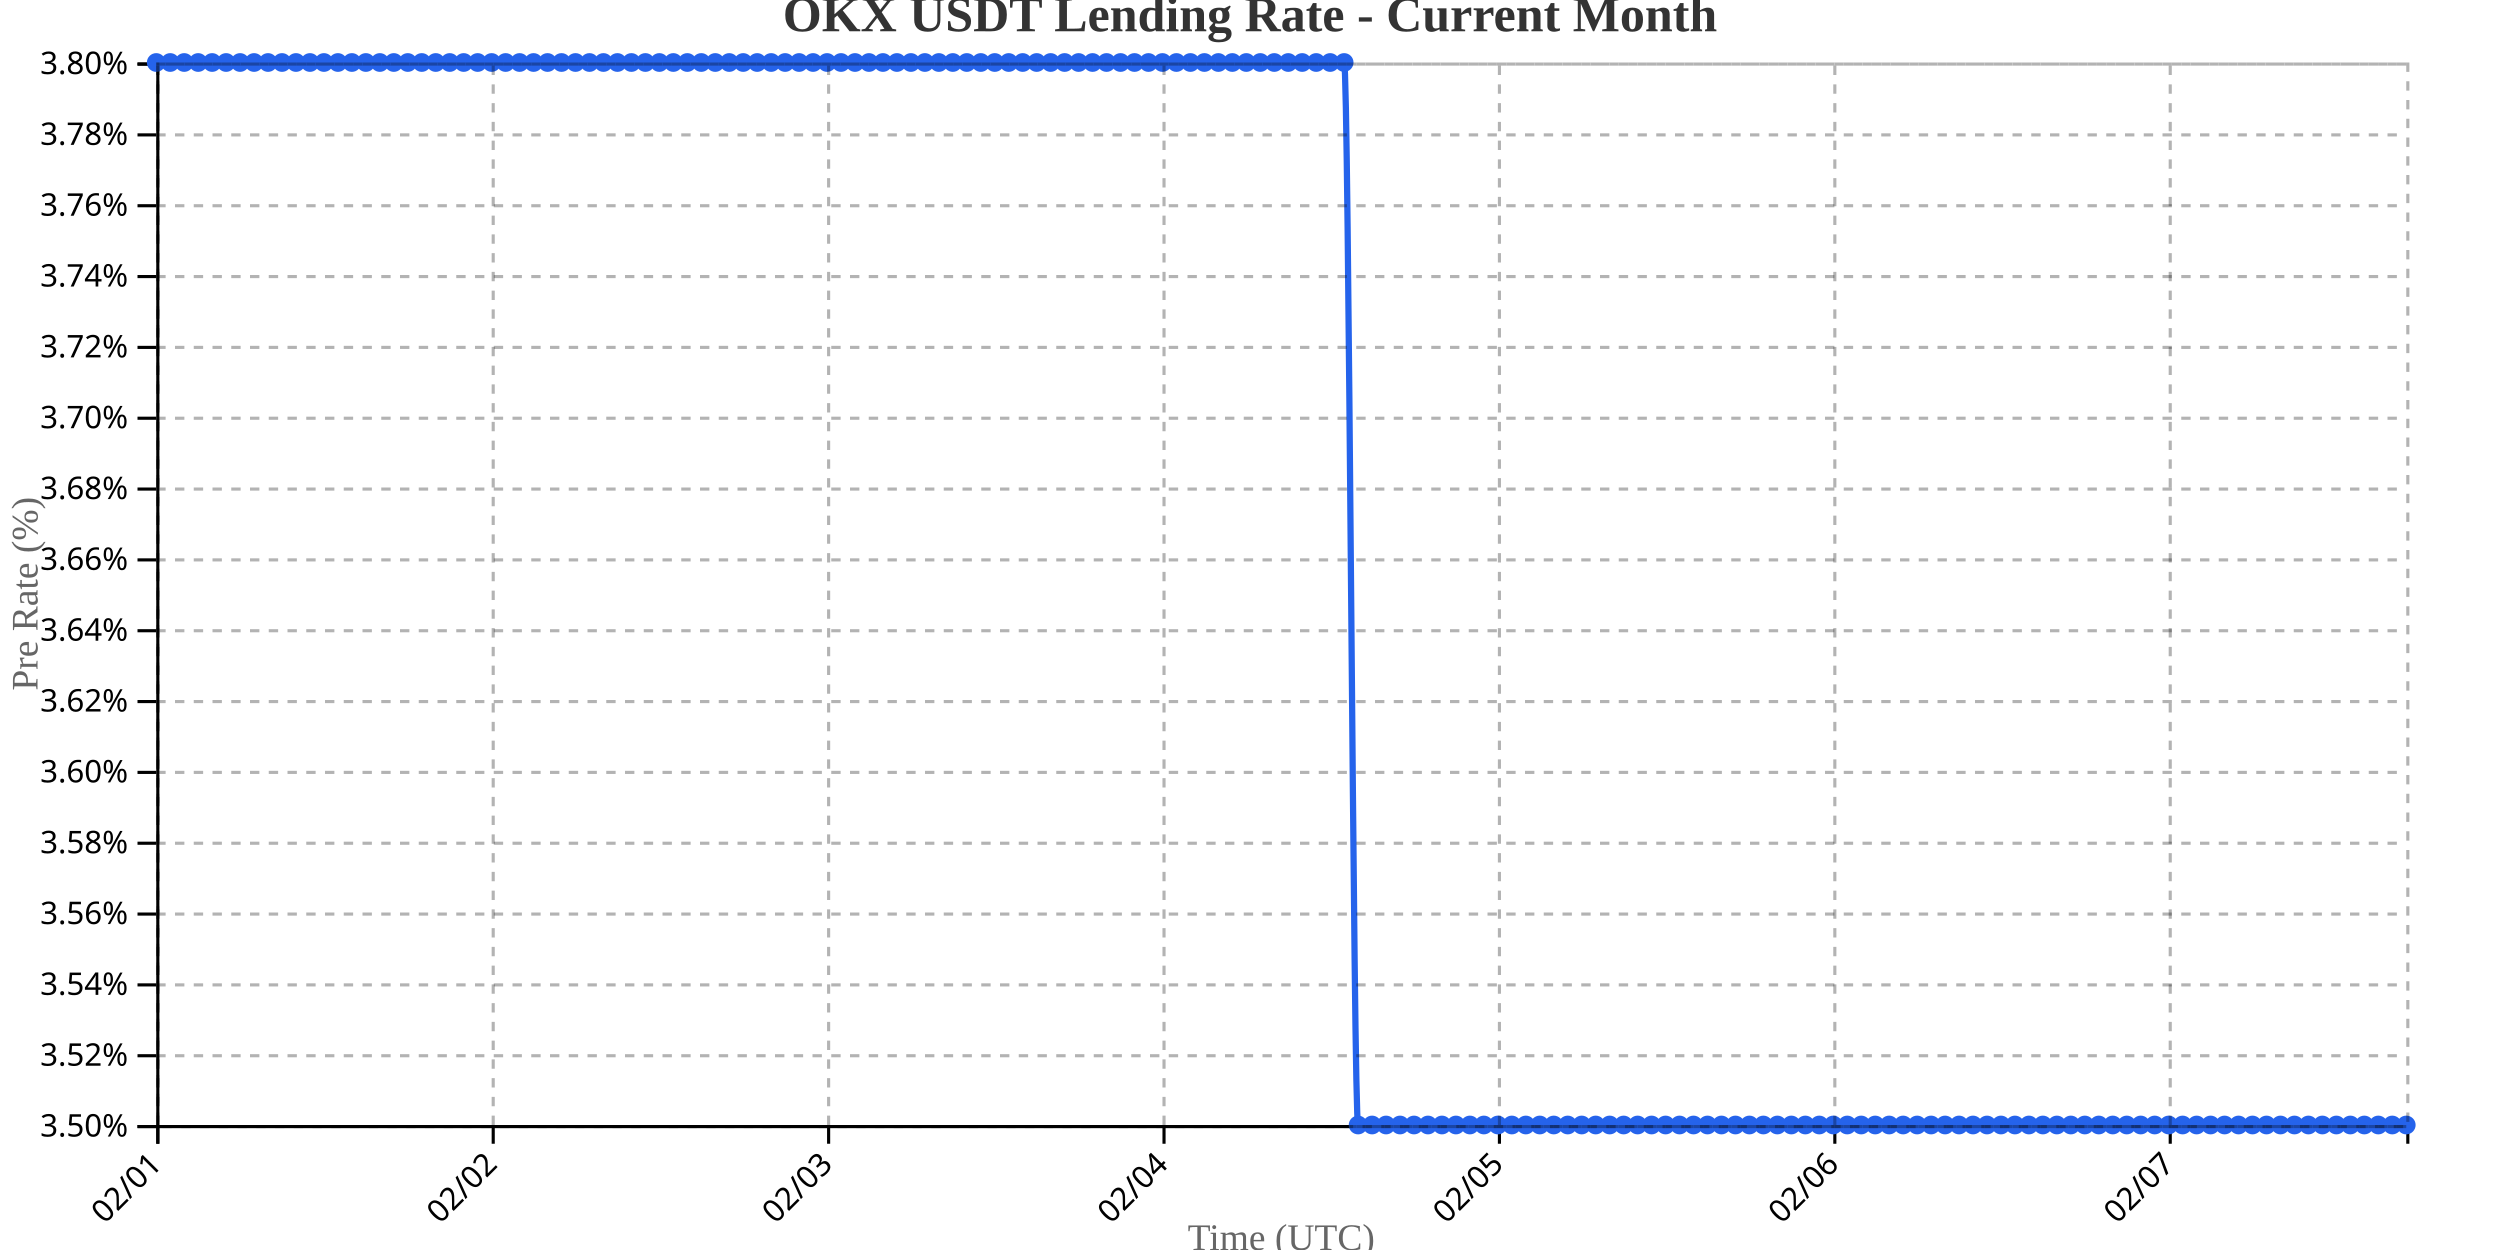
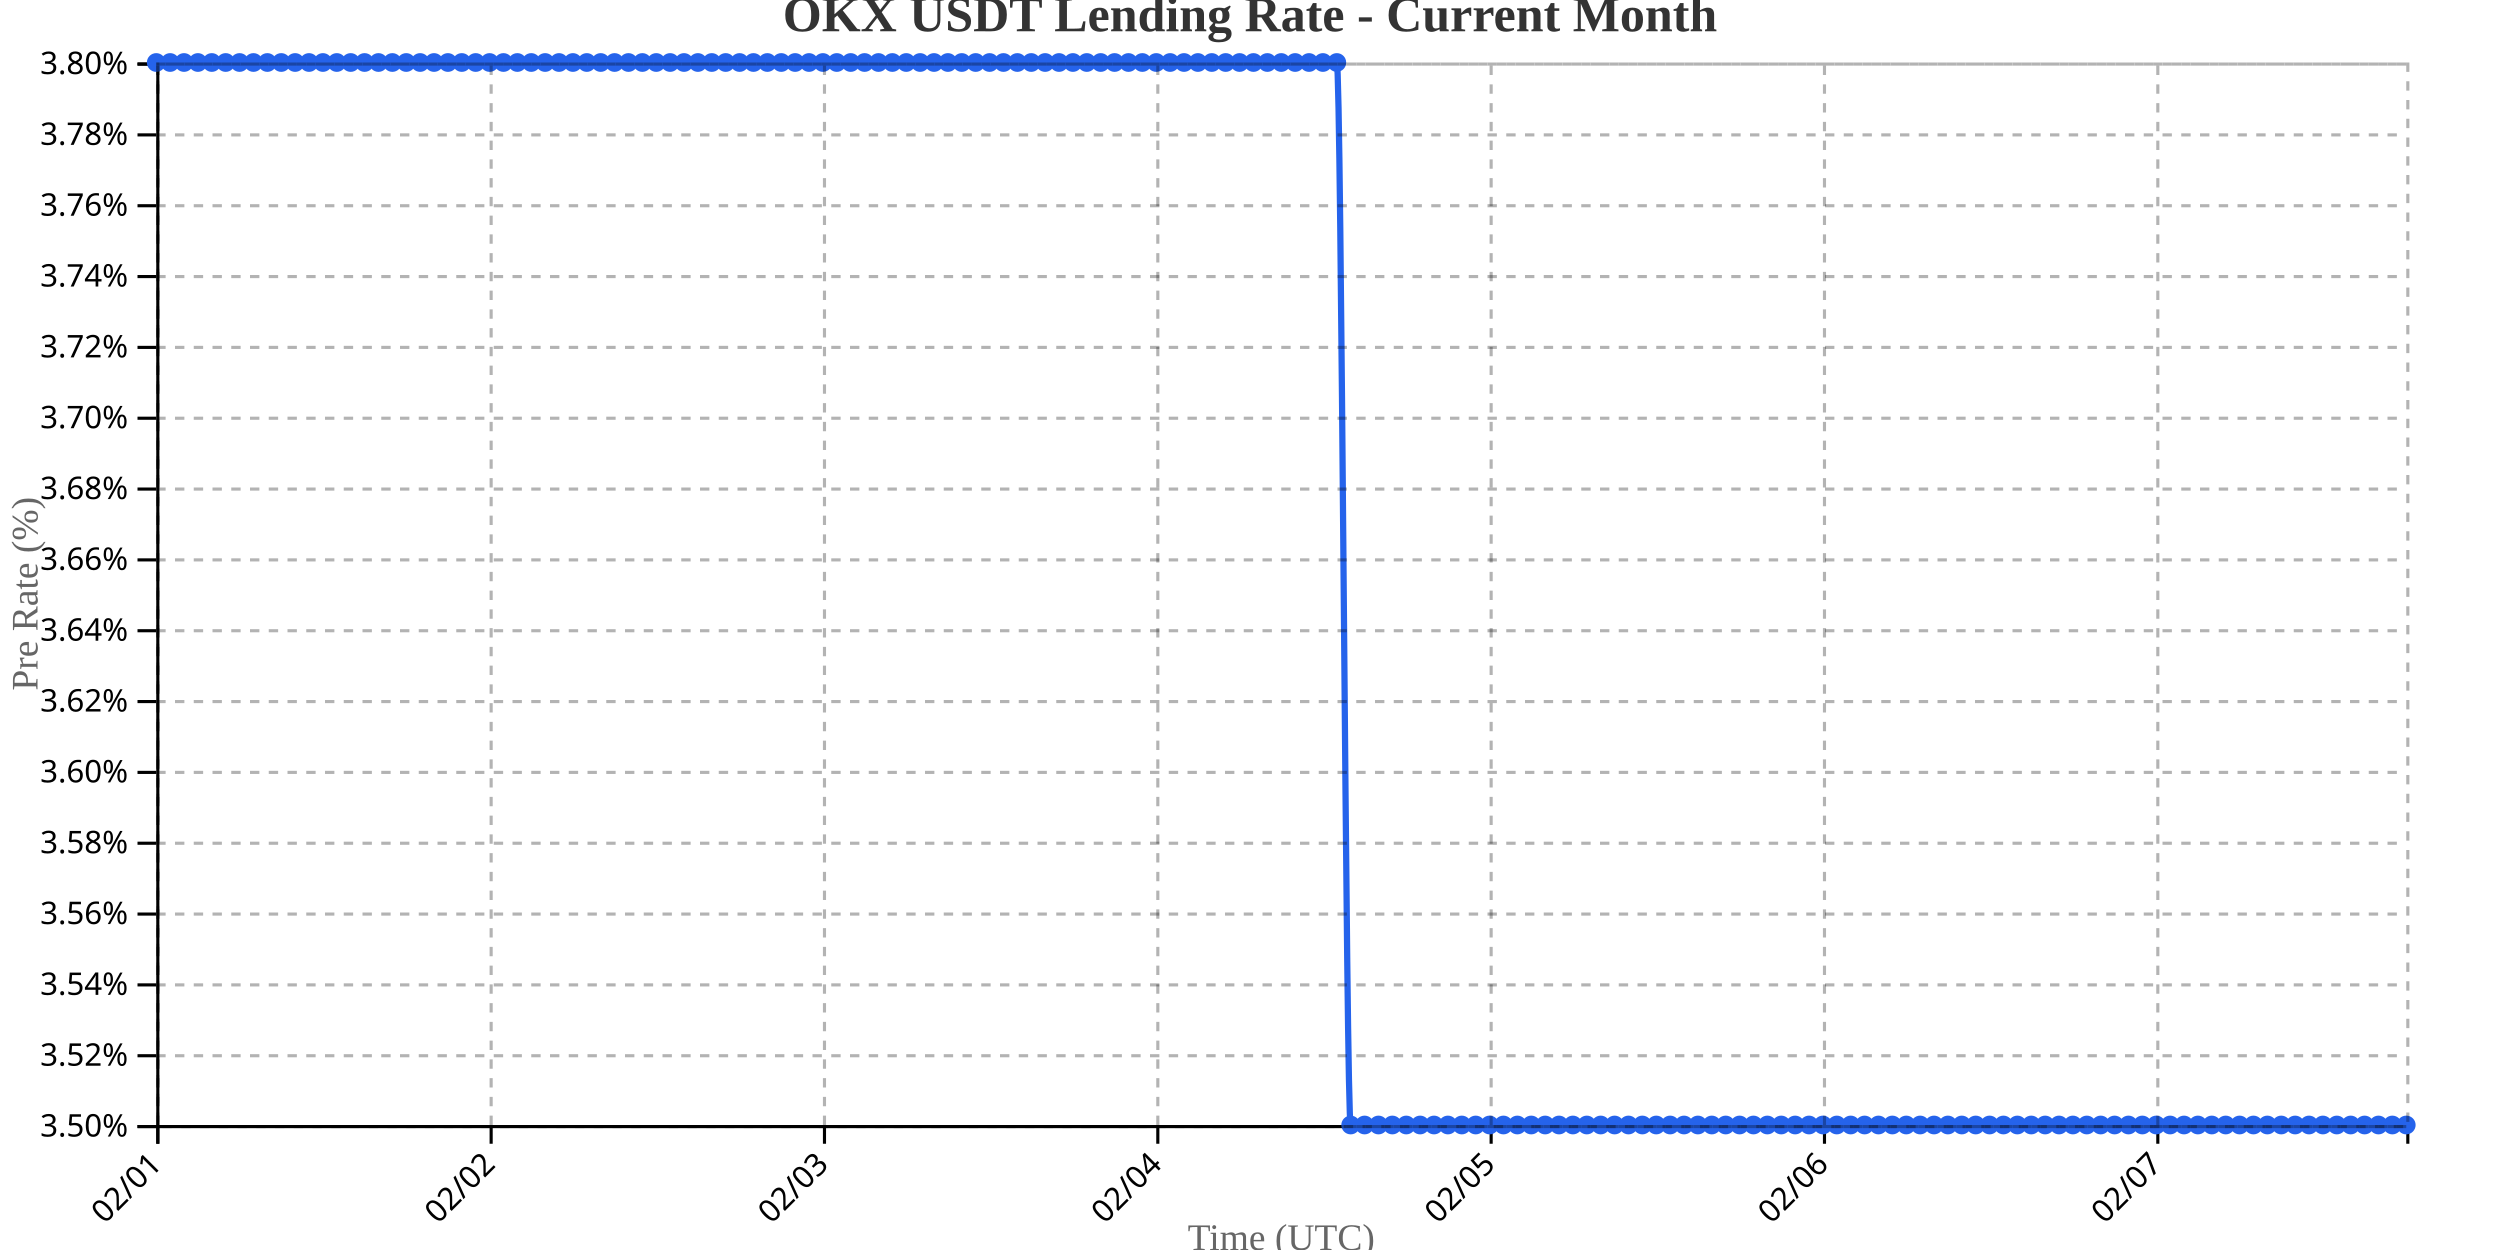
<svg xmlns="http://www.w3.org/2000/svg" width="800" height="400">
  <g transform="translate(50,20)">
    <g transform="translate(0,340)" fill="none" font-size="10" font-family="sans-serif" text-anchor="middle">
      <path class="domain" stroke="currentColor" d="M0.5,6V0.5H720.5V6" />
      <g class="tick" opacity="1" transform="translate(0.5,0)">
        <line stroke="currentColor" y2="6" />
        <text fill="currentColor" y="9" dy=".15em" style="text-anchor: end;" dx="-.8em" transform="rotate(-45)">02/01</text>
      </g>
-       <g class="tick" opacity="1" transform="translate(107.8292,0)">
+       <g class="tick" opacity="1" transform="translate(107.1667,0)">
        <line stroke="currentColor" y2="6" />
        <text fill="currentColor" y="9" dy=".15em" style="text-anchor: end;" dx="-.8em" transform="rotate(-45)">02/02</text>
      </g>
-       <g class="tick" opacity="1" transform="translate(215.1584,0)">
+       <g class="tick" opacity="1" transform="translate(213.8333,0)">
        <line stroke="currentColor" y2="6" />
        <text fill="currentColor" y="9" dy=".15em" style="text-anchor: end;" dx="-.8em" transform="rotate(-45)">02/03</text>
      </g>
-       <g class="tick" opacity="1" transform="translate(322.4876,0)">
+       <g class="tick" opacity="1" transform="translate(320.5,0)">
        <line stroke="currentColor" y2="6" />
        <text fill="currentColor" y="9" dy=".15em" style="text-anchor: end;" dx="-.8em" transform="rotate(-45)">02/04</text>
      </g>
-       <g class="tick" opacity="1" transform="translate(429.8168,0)">
+       <g class="tick" opacity="1" transform="translate(427.1667,0)">
        <line stroke="currentColor" y2="6" />
        <text fill="currentColor" y="9" dy=".15em" style="text-anchor: end;" dx="-.8em" transform="rotate(-45)">02/05</text>
      </g>
-       <g class="tick" opacity="1" transform="translate(537.146,0)">
+       <g class="tick" opacity="1" transform="translate(533.8333,0)">
        <line stroke="currentColor" y2="6" />
        <text fill="currentColor" y="9" dy=".15em" style="text-anchor: end;" dx="-.8em" transform="rotate(-45)">02/06</text>
      </g>
-       <g class="tick" opacity="1" transform="translate(644.4752,0)">
+       <g class="tick" opacity="1" transform="translate(640.5,0)">
        <line stroke="currentColor" y2="6" />
        <text fill="currentColor" y="9" dy=".15em" style="text-anchor: end;" dx="-.8em" transform="rotate(-45)">02/07</text>
      </g>
    </g>
    <g fill="none" font-size="10" font-family="sans-serif" text-anchor="end">
      <path class="domain" stroke="currentColor" d="M-6,340.5H0.5V0.5H-6" />
      <g class="tick" opacity="1" transform="translate(0,340.5)">
        <line stroke="currentColor" x2="-6" />
        <text fill="currentColor" x="-9" dy="0.32em">3.50%</text>
      </g>
      <g class="tick" opacity="1" transform="translate(0,317.8333)">
        <line stroke="currentColor" x2="-6" />
        <text fill="currentColor" x="-9" dy="0.32em">3.52%</text>
      </g>
      <g class="tick" opacity="1" transform="translate(0,295.1667)">
        <line stroke="currentColor" x2="-6" />
        <text fill="currentColor" x="-9" dy="0.32em">3.54%</text>
      </g>
      <g class="tick" opacity="1" transform="translate(0,272.5)">
        <line stroke="currentColor" x2="-6" />
        <text fill="currentColor" x="-9" dy="0.32em">3.56%</text>
      </g>
      <g class="tick" opacity="1" transform="translate(0,249.8333)">
        <line stroke="currentColor" x2="-6" />
        <text fill="currentColor" x="-9" dy="0.32em">3.58%</text>
      </g>
      <g class="tick" opacity="1" transform="translate(0,227.1667)">
        <line stroke="currentColor" x2="-6" />
        <text fill="currentColor" x="-9" dy="0.32em">3.60%</text>
      </g>
      <g class="tick" opacity="1" transform="translate(0,204.5)">
        <line stroke="currentColor" x2="-6" />
        <text fill="currentColor" x="-9" dy="0.32em">3.62%</text>
      </g>
      <g class="tick" opacity="1" transform="translate(0,181.8333)">
        <line stroke="currentColor" x2="-6" />
        <text fill="currentColor" x="-9" dy="0.32em">3.64%</text>
      </g>
      <g class="tick" opacity="1" transform="translate(0,159.1667)">
        <line stroke="currentColor" x2="-6" />
        <text fill="currentColor" x="-9" dy="0.32em">3.66%</text>
      </g>
      <g class="tick" opacity="1" transform="translate(0,136.5)">
        <line stroke="currentColor" x2="-6" />
        <text fill="currentColor" x="-9" dy="0.32em">3.68%</text>
      </g>
      <g class="tick" opacity="1" transform="translate(0,113.8333)">
        <line stroke="currentColor" x2="-6" />
        <text fill="currentColor" x="-9" dy="0.32em">3.70%</text>
      </g>
      <g class="tick" opacity="1" transform="translate(0,91.16667)">
        <line stroke="currentColor" x2="-6" />
        <text fill="currentColor" x="-9" dy="0.32em">3.72%</text>
      </g>
      <g class="tick" opacity="1" transform="translate(0,68.5)">
        <line stroke="currentColor" x2="-6" />
        <text fill="currentColor" x="-9" dy="0.32em">3.74%</text>
      </g>
      <g class="tick" opacity="1" transform="translate(0,45.83333)">
        <line stroke="currentColor" x2="-6" />
        <text fill="currentColor" x="-9" dy="0.32em">3.76%</text>
      </g>
      <g class="tick" opacity="1" transform="translate(0,23.16667)">
        <line stroke="currentColor" x2="-6" />
        <text fill="currentColor" x="-9" dy="0.32em">3.78%</text>
      </g>
      <g class="tick" opacity="1" transform="translate(0,0.5)">
        <line stroke="currentColor" x2="-6" />
        <text fill="currentColor" x="-9" dy="0.32em">3.80%</text>
      </g>
    </g>
    <text transform="rotate(-90)" y="-50" x="-170" dy="1em" style="text-anchor: middle; font-size: 12px; fill: #666;">Pre Rate (%)</text>
    <text transform="translate(360, 380)" style="text-anchor: middle; font-size: 12px; fill: #666;">Time (UTC)</text>
-     <path fill="none" stroke="#2563eb" stroke-width="2" d="M0,0C1.491,0,2.981,0,4.472,0C5.963,0,7.453,0,8.944,0C10.435,0,11.925,0,13.416,0C14.907,0,16.398,0,17.888,0C19.379,0,20.87,0,22.36,0C23.851,0,25.342,0,26.832,0C28.323,0,29.814,0,31.304,0C32.795,0,34.286,0,35.776,0C37.267,0,38.758,0,40.248,0C41.739,0,43.23,0,44.72,0C46.211,0,47.702,0,49.193,0C50.683,0,52.174,0,53.665,0C55.155,0,56.646,0,58.137,0C59.627,0,61.118,0,62.609,0C64.099,0,65.59,0,67.081,0C68.571,0,70.062,0,71.553,0C73.043,0,74.534,0,76.025,0C77.516,0,79.006,0,80.497,0C81.988,0,83.478,0,84.969,0C86.46,0,87.95,0,89.441,0C90.932,0,92.422,0,93.913,0C95.404,0,96.894,0,98.385,0C99.876,0,101.366,0,102.857,0C104.348,0,105.839,0,107.329,0C108.82,0,110.311,0,111.801,0C113.292,0,114.783,0,116.273,0C117.764,0,119.255,0,120.745,0C122.236,0,123.727,0,125.217,0C126.708,0,128.199,0,129.689,0C131.18,0,132.671,0,134.161,0C135.652,0,137.143,0,138.634,0C140.124,0,141.615,0,143.106,0C144.596,0,146.087,0,147.578,0C149.068,0,150.559,0,152.05,0C153.54,0,155.031,0,156.522,0C158.012,0,159.503,0,160.994,0C162.484,0,163.975,0,165.466,0C166.957,0,168.447,0,169.938,0C171.429,0,172.919,0,174.41,0C175.901,0,177.391,0,178.882,0C180.373,0,181.863,0,183.354,0C184.845,0,186.335,0,187.826,0C189.317,0,190.807,0,192.298,0C193.789,0,195.28,0,196.77,0C198.261,0,199.752,0,201.242,0C202.733,0,204.224,0,205.714,0C207.205,0,208.696,0,210.186,0C211.677,0,213.168,0,214.658,0C216.149,0,217.64,0,219.13,0C220.621,0,222.112,0,223.602,0C225.093,0,226.584,0,228.075,0C229.565,0,231.056,0,232.547,0C234.037,0,235.528,0,237.019,0C238.509,0,240,0,241.491,0C242.981,0,244.472,0,245.963,0C247.453,0,248.944,0,250.435,0C251.925,0,253.416,0,254.907,0C256.398,0,257.888,0,259.379,0C260.87,0,262.36,0,263.851,0C265.342,0,266.832,0,268.323,0C269.814,0,271.304,0,272.795,0C274.286,0,275.776,0,277.267,0C278.758,0,280.248,0,281.739,0C283.23,0,284.72,0,286.211,0C287.702,0,289.193,0,290.683,0C292.174,0,293.665,0,295.155,0C296.646,0,298.137,0,299.627,0C301.118,0,302.609,0,304.099,0C305.59,0,307.081,0,308.571,0C310.062,0,311.553,0,313.043,0C314.534,0,316.025,0,317.516,0C319.006,0,320.497,0,321.988,0C323.478,0,324.969,0,326.46,0C327.95,0,329.441,0,330.932,0C332.422,0,333.913,0,335.404,0C336.894,0,338.385,0,339.876,0C341.366,0,342.857,0,344.348,0C345.839,0,347.329,0,348.82,0C350.311,0,351.801,0,353.292,0C354.783,0,356.273,0,357.764,0C359.255,0,360.745,0,362.236,0C363.727,0,365.217,0,366.708,0C368.199,0,369.689,0,371.18,0C372.671,0,374.161,0,375.652,0C377.143,0,378.634,0,380.124,0C381.615,0,383.106,340,384.596,340C386.087,340,387.578,340,389.068,340C390.559,340,392.05,340,393.54,340C395.031,340,396.522,340,398.012,340C399.503,340,400.994,340,402.484,340C403.975,340,405.466,340,406.957,340C408.447,340,409.938,340,411.429,340C412.919,340,414.41,340,415.901,340C417.391,340,418.882,340,420.373,340C421.863,340,423.354,340,424.845,340C426.335,340,427.826,340,429.317,340C430.807,340,432.298,340,433.789,340C435.28,340,436.77,340,438.261,340C439.752,340,441.242,340,442.733,340C444.224,340,445.714,340,447.205,340C448.696,340,450.186,340,451.677,340C453.168,340,454.658,340,456.149,340C457.64,340,459.13,340,460.621,340C462.112,340,463.602,340,465.093,340C466.584,340,468.075,340,469.565,340C471.056,340,472.547,340,474.037,340C475.528,340,477.019,340,478.509,340C480,340,481.491,340,482.981,340C484.472,340,485.963,340,487.453,340C488.944,340,490.435,340,491.925,340C493.416,340,494.907,340,496.398,340C497.888,340,499.379,340,500.87,340C502.36,340,503.851,340,505.342,340C506.832,340,508.323,340,509.814,340C511.304,340,512.795,340,514.286,340C515.776,340,517.267,340,518.758,340C520.248,340,521.739,340,523.23,340C524.72,340,526.211,340,527.702,340C529.193,340,530.683,340,532.174,340C533.665,340,535.155,340,536.646,340C538.137,340,539.627,340,541.118,340C542.609,340,544.099,340,545.59,340C547.081,340,548.571,340,550.062,340C551.553,340,553.043,340,554.534,340C556.025,340,557.516,340,559.006,340C560.497,340,561.988,340,563.478,340C564.969,340,566.46,340,567.95,340C569.441,340,570.932,340,572.422,340C573.913,340,575.404,340,576.894,340C578.385,340,579.876,340,581.366,340C582.857,340,584.348,340,585.839,340C587.329,340,588.82,340,590.311,340C591.801,340,593.292,340,594.783,340C596.273,340,597.764,340,599.255,340C600.745,340,602.236,340,603.727,340C605.217,340,606.708,340,608.199,340C609.689,340,611.18,340,612.671,340C614.161,340,615.652,340,617.143,340C618.634,340,620.124,340,621.615,340C623.106,340,624.596,340,626.087,340C627.578,340,629.068,340,630.559,340C632.05,340,633.54,340,635.031,340C636.522,340,638.012,340,639.503,340C640.994,340,642.484,340,643.975,340C645.466,340,646.957,340,648.447,340C649.938,340,651.429,340,652.919,340C654.41,340,655.901,340,657.391,340C658.882,340,660.373,340,661.863,340C663.354,340,664.845,340,666.335,340C667.826,340,669.317,340,670.807,340C672.298,340,673.789,340,675.28,340C676.77,340,678.261,340,679.752,340C681.242,340,682.733,340,684.224,340C685.714,340,687.205,340,688.696,340C690.186,340,691.677,340,693.168,340C694.658,340,696.149,340,697.64,340C699.13,340,700.621,340,702.112,340C703.602,340,705.093,340,706.584,340C708.075,340,709.565,340,711.056,340C712.547,340,714.037,340,715.528,340C717.019,340,718.509,340,720,340" />
+     <path fill="none" stroke="#2563eb" stroke-width="2" d="M0,0C1.481,0,2.963,0,4.444,0C5.926,0,7.407,0,8.889,0C10.37,0,11.852,0,13.333,0C14.815,0,16.296,0,17.778,0C19.259,0,20.741,0,22.222,0C23.704,0,25.185,0,26.667,0C28.148,0,29.63,0,31.111,0C32.593,0,34.074,0,35.556,0C37.037,0,38.519,0,40,0C41.481,0,42.963,0,44.444,0C45.926,0,47.407,0,48.889,0C50.37,0,51.852,0,53.333,0C54.815,0,56.296,0,57.778,0C59.259,0,60.741,0,62.222,0C63.704,0,65.185,0,66.667,0C68.148,0,69.63,0,71.111,0C72.593,0,74.074,0,75.556,0C77.037,0,78.519,0,80,0C81.481,0,82.963,0,84.444,0C85.926,0,87.407,0,88.889,0C90.37,0,91.852,0,93.333,0C94.815,0,96.296,0,97.778,0C99.259,0,100.741,0,102.222,0C103.704,0,105.185,0,106.667,0C108.148,0,109.63,0,111.111,0C112.593,0,114.074,0,115.556,0C117.037,0,118.519,0,120,0C121.481,0,122.963,0,124.444,0C125.926,0,127.407,0,128.889,0C130.37,0,131.852,0,133.333,0C134.815,0,136.296,0,137.778,0C139.259,0,140.741,0,142.222,0C143.704,0,145.185,0,146.667,0C148.148,0,149.63,0,151.111,0C152.593,0,154.074,0,155.556,0C157.037,0,158.519,0,160,0C161.481,0,162.963,0,164.444,0C165.926,0,167.407,0,168.889,0C170.37,0,171.852,0,173.333,0C174.815,0,176.296,0,177.778,0C179.259,0,180.741,0,182.222,0C183.704,0,185.185,0,186.667,0C188.148,0,189.63,0,191.111,0C192.593,0,194.074,0,195.556,0C197.037,0,198.519,0,200,0C201.481,0,202.963,0,204.444,0C205.926,0,207.407,0,208.889,0C210.37,0,211.852,0,213.333,0C214.815,0,216.296,0,217.778,0C219.259,0,220.741,0,222.222,0C223.704,0,225.185,0,226.667,0C228.148,0,229.63,0,231.111,0C232.593,0,234.074,0,235.556,0C237.037,0,238.519,0,240,0C241.481,0,242.963,0,244.444,0C245.926,0,247.407,0,248.889,0C250.37,0,251.852,0,253.333,0C254.815,0,256.296,0,257.778,0C259.259,0,260.741,0,262.222,0C263.704,0,265.185,0,266.667,0C268.148,0,269.63,0,271.111,0C272.593,0,274.074,0,275.556,0C277.037,0,278.519,0,280,0C281.481,0,282.963,0,284.444,0C285.926,0,287.407,0,288.889,0C290.37,0,291.852,0,293.333,0C294.815,0,296.296,0,297.778,0C299.259,0,300.741,0,302.222,0C303.704,0,305.185,0,306.667,0C308.148,0,309.63,0,311.111,0C312.593,0,314.074,0,315.556,0C317.037,0,318.519,0,320,0C321.481,0,322.963,0,324.444,0C325.926,0,327.407,0,328.889,0C330.37,0,331.852,0,333.333,0C334.815,0,336.296,0,337.778,0C339.259,0,340.741,0,342.222,0C343.704,0,345.185,0,346.667,0C348.148,0,349.63,0,351.111,0C352.593,0,354.074,0,355.556,0C357.037,0,358.519,0,360,0C361.481,0,362.963,0,364.444,0C365.926,0,367.407,0,368.889,0C370.37,0,371.852,0,373.333,0C374.815,0,376.296,0,377.778,0C379.259,0,380.741,340,382.222,340C383.704,340,385.185,340,386.667,340C388.148,340,389.63,340,391.111,340C392.593,340,394.074,340,395.556,340C397.037,340,398.519,340,400,340C401.481,340,402.963,340,404.444,340C405.926,340,407.407,340,408.889,340C410.37,340,411.852,340,413.333,340C414.815,340,416.296,340,417.778,340C419.259,340,420.741,340,422.222,340C423.704,340,425.185,340,426.667,340C428.148,340,429.63,340,431.111,340C432.593,340,434.074,340,435.556,340C437.037,340,438.519,340,440,340C441.481,340,442.963,340,444.444,340C445.926,340,447.407,340,448.889,340C450.37,340,451.852,340,453.333,340C454.815,340,456.296,340,457.778,340C459.259,340,460.741,340,462.222,340C463.704,340,465.185,340,466.667,340C468.148,340,469.63,340,471.111,340C472.593,340,474.074,340,475.556,340C477.037,340,478.519,340,480,340C481.481,340,482.963,340,484.444,340C485.926,340,487.407,340,488.889,340C490.37,340,491.852,340,493.333,340C494.815,340,496.296,340,497.778,340C499.259,340,500.741,340,502.222,340C503.704,340,505.185,340,506.667,340C508.148,340,509.63,340,511.111,340C512.593,340,514.074,340,515.556,340C517.037,340,518.519,340,520,340C521.481,340,522.963,340,524.444,340C525.926,340,527.407,340,528.889,340C530.37,340,531.852,340,533.333,340C534.815,340,536.296,340,537.778,340C539.259,340,540.741,340,542.222,340C543.704,340,545.185,340,546.667,340C548.148,340,549.63,340,551.111,340C552.593,340,554.074,340,555.556,340C557.037,340,558.519,340,560,340C561.481,340,562.963,340,564.444,340C565.926,340,567.407,340,568.889,340C570.37,340,571.852,340,573.333,340C574.815,340,576.296,340,577.778,340C579.259,340,580.741,340,582.222,340C583.704,340,585.185,340,586.667,340C588.148,340,589.63,340,591.111,340C592.593,340,594.074,340,595.556,340C597.037,340,598.519,340,600,340C601.481,340,602.963,340,604.444,340C605.926,340,607.407,340,608.889,340C610.37,340,611.852,340,613.333,340C614.815,340,616.296,340,617.778,340C619.259,340,620.741,340,622.222,340C623.704,340,625.185,340,626.667,340C628.148,340,629.63,340,631.111,340C632.593,340,634.074,340,635.556,340C637.037,340,638.519,340,640,340C641.481,340,642.963,340,644.444,340C645.926,340,647.407,340,648.889,340C650.37,340,651.852,340,653.333,340C654.815,340,656.296,340,657.778,340C659.259,340,660.741,340,662.222,340C663.704,340,665.185,340,666.667,340C668.148,340,669.63,340,671.111,340C672.593,340,674.074,340,675.556,340C677.037,340,678.519,340,680,340C681.481,340,682.963,340,684.444,340C685.926,340,687.407,340,688.889,340C690.37,340,691.852,340,693.333,340C694.815,340,696.296,340,697.778,340C699.259,340,700.741,340,702.222,340C703.704,340,705.185,340,706.667,340C708.148,340,709.63,340,711.111,340C712.593,340,714.074,340,715.556,340C717.037,340,718.519,340,720,340" />
    <circle class="dot" cx="0" cy="0" r="3" fill="#2563eb" />
-     <circle class="dot" cx="4.472" cy="0" r="3" fill="#2563eb" />
-     <circle class="dot" cx="8.944" cy="0" r="3" fill="#2563eb" />
-     <circle class="dot" cx="13.416" cy="0" r="3" fill="#2563eb" />
-     <circle class="dot" cx="17.888" cy="0" r="3" fill="#2563eb" />
-     <circle class="dot" cx="22.36" cy="0" r="3" fill="#2563eb" />
-     <circle class="dot" cx="26.832" cy="0" r="3" fill="#2563eb" />
-     <circle class="dot" cx="31.304" cy="0" r="3" fill="#2563eb" />
-     <circle class="dot" cx="35.776" cy="0" r="3" fill="#2563eb" />
-     <circle class="dot" cx="40.248" cy="0" r="3" fill="#2563eb" />
-     <circle class="dot" cx="44.72" cy="0" r="3" fill="#2563eb" />
-     <circle class="dot" cx="49.193" cy="0" r="3" fill="#2563eb" />
-     <circle class="dot" cx="53.665" cy="0" r="3" fill="#2563eb" />
-     <circle class="dot" cx="58.137" cy="0" r="3" fill="#2563eb" />
-     <circle class="dot" cx="62.609" cy="0" r="3" fill="#2563eb" />
-     <circle class="dot" cx="67.081" cy="0" r="3" fill="#2563eb" />
-     <circle class="dot" cx="71.553" cy="0" r="3" fill="#2563eb" />
-     <circle class="dot" cx="76.025" cy="0" r="3" fill="#2563eb" />
-     <circle class="dot" cx="80.497" cy="0" r="3" fill="#2563eb" />
-     <circle class="dot" cx="84.969" cy="0" r="3" fill="#2563eb" />
-     <circle class="dot" cx="89.441" cy="0" r="3" fill="#2563eb" />
-     <circle class="dot" cx="93.913" cy="0" r="3" fill="#2563eb" />
-     <circle class="dot" cx="98.385" cy="0" r="3" fill="#2563eb" />
-     <circle class="dot" cx="102.857" cy="0" r="3" fill="#2563eb" />
-     <circle class="dot" cx="107.329" cy="0" r="3" fill="#2563eb" />
-     <circle class="dot" cx="111.801" cy="0" r="3" fill="#2563eb" />
-     <circle class="dot" cx="116.273" cy="0" r="3" fill="#2563eb" />
-     <circle class="dot" cx="120.745" cy="0" r="3" fill="#2563eb" />
-     <circle class="dot" cx="125.217" cy="0" r="3" fill="#2563eb" />
-     <circle class="dot" cx="129.689" cy="0" r="3" fill="#2563eb" />
-     <circle class="dot" cx="134.161" cy="0" r="3" fill="#2563eb" />
-     <circle class="dot" cx="138.634" cy="0" r="3" fill="#2563eb" />
-     <circle class="dot" cx="143.106" cy="0" r="3" fill="#2563eb" />
-     <circle class="dot" cx="147.578" cy="0" r="3" fill="#2563eb" />
-     <circle class="dot" cx="152.05" cy="0" r="3" fill="#2563eb" />
-     <circle class="dot" cx="156.522" cy="0" r="3" fill="#2563eb" />
-     <circle class="dot" cx="160.994" cy="0" r="3" fill="#2563eb" />
-     <circle class="dot" cx="165.466" cy="0" r="3" fill="#2563eb" />
-     <circle class="dot" cx="169.938" cy="0" r="3" fill="#2563eb" />
-     <circle class="dot" cx="174.41" cy="0" r="3" fill="#2563eb" />
-     <circle class="dot" cx="178.882" cy="0" r="3" fill="#2563eb" />
-     <circle class="dot" cx="183.354" cy="0" r="3" fill="#2563eb" />
-     <circle class="dot" cx="187.826" cy="0" r="3" fill="#2563eb" />
-     <circle class="dot" cx="192.298" cy="0" r="3" fill="#2563eb" />
-     <circle class="dot" cx="196.77" cy="0" r="3" fill="#2563eb" />
-     <circle class="dot" cx="201.242" cy="0" r="3" fill="#2563eb" />
-     <circle class="dot" cx="205.714" cy="0" r="3" fill="#2563eb" />
-     <circle class="dot" cx="210.186" cy="0" r="3" fill="#2563eb" />
-     <circle class="dot" cx="214.658" cy="0" r="3" fill="#2563eb" />
-     <circle class="dot" cx="219.13" cy="0" r="3" fill="#2563eb" />
-     <circle class="dot" cx="223.602" cy="0" r="3" fill="#2563eb" />
-     <circle class="dot" cx="228.075" cy="0" r="3" fill="#2563eb" />
-     <circle class="dot" cx="232.547" cy="0" r="3" fill="#2563eb" />
-     <circle class="dot" cx="237.019" cy="0" r="3" fill="#2563eb" />
-     <circle class="dot" cx="241.491" cy="0" r="3" fill="#2563eb" />
-     <circle class="dot" cx="245.963" cy="0" r="3" fill="#2563eb" />
-     <circle class="dot" cx="250.435" cy="0" r="3" fill="#2563eb" />
-     <circle class="dot" cx="254.907" cy="0" r="3" fill="#2563eb" />
-     <circle class="dot" cx="259.379" cy="0" r="3" fill="#2563eb" />
-     <circle class="dot" cx="263.851" cy="0" r="3" fill="#2563eb" />
-     <circle class="dot" cx="268.323" cy="0" r="3" fill="#2563eb" />
-     <circle class="dot" cx="272.795" cy="0" r="3" fill="#2563eb" />
-     <circle class="dot" cx="277.267" cy="0" r="3" fill="#2563eb" />
-     <circle class="dot" cx="281.739" cy="0" r="3" fill="#2563eb" />
-     <circle class="dot" cx="286.211" cy="0" r="3" fill="#2563eb" />
-     <circle class="dot" cx="290.683" cy="0" r="3" fill="#2563eb" />
-     <circle class="dot" cx="295.155" cy="0" r="3" fill="#2563eb" />
-     <circle class="dot" cx="299.627" cy="0" r="3" fill="#2563eb" />
-     <circle class="dot" cx="304.099" cy="0" r="3" fill="#2563eb" />
-     <circle class="dot" cx="308.571" cy="0" r="3" fill="#2563eb" />
-     <circle class="dot" cx="313.043" cy="0" r="3" fill="#2563eb" />
-     <circle class="dot" cx="317.516" cy="0" r="3" fill="#2563eb" />
-     <circle class="dot" cx="321.988" cy="0" r="3" fill="#2563eb" />
-     <circle class="dot" cx="326.46" cy="0" r="3" fill="#2563eb" />
-     <circle class="dot" cx="330.932" cy="0" r="3" fill="#2563eb" />
-     <circle class="dot" cx="335.404" cy="0" r="3" fill="#2563eb" />
-     <circle class="dot" cx="339.876" cy="0" r="3" fill="#2563eb" />
-     <circle class="dot" cx="344.348" cy="0" r="3" fill="#2563eb" />
-     <circle class="dot" cx="348.82" cy="0" r="3" fill="#2563eb" />
-     <circle class="dot" cx="353.292" cy="0" r="3" fill="#2563eb" />
-     <circle class="dot" cx="357.764" cy="0" r="3" fill="#2563eb" />
-     <circle class="dot" cx="362.236" cy="0" r="3" fill="#2563eb" />
-     <circle class="dot" cx="366.708" cy="0" r="3" fill="#2563eb" />
-     <circle class="dot" cx="371.18" cy="0" r="3" fill="#2563eb" />
-     <circle class="dot" cx="375.652" cy="0" r="3" fill="#2563eb" />
-     <circle class="dot" cx="380.124" cy="0" r="3" fill="#2563eb" />
-     <circle class="dot" cx="384.596" cy="340" r="3" fill="#2563eb" />
-     <circle class="dot" cx="389.068" cy="340" r="3" fill="#2563eb" />
-     <circle class="dot" cx="393.54" cy="340" r="3" fill="#2563eb" />
-     <circle class="dot" cx="398.012" cy="340" r="3" fill="#2563eb" />
-     <circle class="dot" cx="402.484" cy="340" r="3" fill="#2563eb" />
-     <circle class="dot" cx="406.957" cy="340" r="3" fill="#2563eb" />
-     <circle class="dot" cx="411.429" cy="340" r="3" fill="#2563eb" />
-     <circle class="dot" cx="415.901" cy="340" r="3" fill="#2563eb" />
-     <circle class="dot" cx="420.373" cy="340" r="3" fill="#2563eb" />
-     <circle class="dot" cx="424.845" cy="340" r="3" fill="#2563eb" />
-     <circle class="dot" cx="429.317" cy="340" r="3" fill="#2563eb" />
-     <circle class="dot" cx="433.789" cy="340" r="3" fill="#2563eb" />
-     <circle class="dot" cx="438.261" cy="340" r="3" fill="#2563eb" />
-     <circle class="dot" cx="442.733" cy="340" r="3" fill="#2563eb" />
-     <circle class="dot" cx="447.205" cy="340" r="3" fill="#2563eb" />
-     <circle class="dot" cx="451.677" cy="340" r="3" fill="#2563eb" />
-     <circle class="dot" cx="456.149" cy="340" r="3" fill="#2563eb" />
-     <circle class="dot" cx="460.621" cy="340" r="3" fill="#2563eb" />
-     <circle class="dot" cx="465.093" cy="340" r="3" fill="#2563eb" />
-     <circle class="dot" cx="469.565" cy="340" r="3" fill="#2563eb" />
-     <circle class="dot" cx="474.037" cy="340" r="3" fill="#2563eb" />
-     <circle class="dot" cx="478.509" cy="340" r="3" fill="#2563eb" />
-     <circle class="dot" cx="482.981" cy="340" r="3" fill="#2563eb" />
-     <circle class="dot" cx="487.453" cy="340" r="3" fill="#2563eb" />
-     <circle class="dot" cx="491.925" cy="340" r="3" fill="#2563eb" />
-     <circle class="dot" cx="496.398" cy="340" r="3" fill="#2563eb" />
-     <circle class="dot" cx="500.87" cy="340" r="3" fill="#2563eb" />
-     <circle class="dot" cx="505.342" cy="340" r="3" fill="#2563eb" />
-     <circle class="dot" cx="509.814" cy="340" r="3" fill="#2563eb" />
-     <circle class="dot" cx="514.286" cy="340" r="3" fill="#2563eb" />
-     <circle class="dot" cx="518.758" cy="340" r="3" fill="#2563eb" />
-     <circle class="dot" cx="523.23" cy="340" r="3" fill="#2563eb" />
-     <circle class="dot" cx="527.702" cy="340" r="3" fill="#2563eb" />
-     <circle class="dot" cx="532.174" cy="340" r="3" fill="#2563eb" />
-     <circle class="dot" cx="536.646" cy="340" r="3" fill="#2563eb" />
-     <circle class="dot" cx="541.118" cy="340" r="3" fill="#2563eb" />
-     <circle class="dot" cx="545.59" cy="340" r="3" fill="#2563eb" />
-     <circle class="dot" cx="550.062" cy="340" r="3" fill="#2563eb" />
-     <circle class="dot" cx="554.534" cy="340" r="3" fill="#2563eb" />
-     <circle class="dot" cx="559.006" cy="340" r="3" fill="#2563eb" />
-     <circle class="dot" cx="563.478" cy="340" r="3" fill="#2563eb" />
-     <circle class="dot" cx="567.95" cy="340" r="3" fill="#2563eb" />
-     <circle class="dot" cx="572.422" cy="340" r="3" fill="#2563eb" />
-     <circle class="dot" cx="576.894" cy="340" r="3" fill="#2563eb" />
-     <circle class="dot" cx="581.366" cy="340" r="3" fill="#2563eb" />
-     <circle class="dot" cx="585.839" cy="340" r="3" fill="#2563eb" />
-     <circle class="dot" cx="590.311" cy="340" r="3" fill="#2563eb" />
-     <circle class="dot" cx="594.783" cy="340" r="3" fill="#2563eb" />
-     <circle class="dot" cx="599.255" cy="340" r="3" fill="#2563eb" />
-     <circle class="dot" cx="603.727" cy="340" r="3" fill="#2563eb" />
-     <circle class="dot" cx="608.199" cy="340" r="3" fill="#2563eb" />
-     <circle class="dot" cx="612.671" cy="340" r="3" fill="#2563eb" />
-     <circle class="dot" cx="617.143" cy="340" r="3" fill="#2563eb" />
-     <circle class="dot" cx="621.615" cy="340" r="3" fill="#2563eb" />
-     <circle class="dot" cx="626.087" cy="340" r="3" fill="#2563eb" />
-     <circle class="dot" cx="630.559" cy="340" r="3" fill="#2563eb" />
-     <circle class="dot" cx="635.031" cy="340" r="3" fill="#2563eb" />
-     <circle class="dot" cx="639.503" cy="340" r="3" fill="#2563eb" />
-     <circle class="dot" cx="643.975" cy="340" r="3" fill="#2563eb" />
-     <circle class="dot" cx="648.447" cy="340" r="3" fill="#2563eb" />
-     <circle class="dot" cx="652.919" cy="340" r="3" fill="#2563eb" />
-     <circle class="dot" cx="657.391" cy="340" r="3" fill="#2563eb" />
-     <circle class="dot" cx="661.863" cy="340" r="3" fill="#2563eb" />
-     <circle class="dot" cx="666.335" cy="340" r="3" fill="#2563eb" />
-     <circle class="dot" cx="670.807" cy="340" r="3" fill="#2563eb" />
-     <circle class="dot" cx="675.28" cy="340" r="3" fill="#2563eb" />
-     <circle class="dot" cx="679.752" cy="340" r="3" fill="#2563eb" />
-     <circle class="dot" cx="684.224" cy="340" r="3" fill="#2563eb" />
-     <circle class="dot" cx="688.696" cy="340" r="3" fill="#2563eb" />
-     <circle class="dot" cx="693.168" cy="340" r="3" fill="#2563eb" />
-     <circle class="dot" cx="697.64" cy="340" r="3" fill="#2563eb" />
-     <circle class="dot" cx="702.112" cy="340" r="3" fill="#2563eb" />
-     <circle class="dot" cx="706.584" cy="340" r="3" fill="#2563eb" />
-     <circle class="dot" cx="711.056" cy="340" r="3" fill="#2563eb" />
-     <circle class="dot" cx="715.528" cy="340" r="3" fill="#2563eb" />
+     <circle class="dot" cx="4.444" cy="0" r="3" fill="#2563eb" />
+     <circle class="dot" cx="8.889" cy="0" r="3" fill="#2563eb" />
+     <circle class="dot" cx="13.333" cy="0" r="3" fill="#2563eb" />
+     <circle class="dot" cx="17.778" cy="0" r="3" fill="#2563eb" />
+     <circle class="dot" cx="22.222" cy="0" r="3" fill="#2563eb" />
+     <circle class="dot" cx="26.667" cy="0" r="3" fill="#2563eb" />
+     <circle class="dot" cx="31.111" cy="0" r="3" fill="#2563eb" />
+     <circle class="dot" cx="35.556" cy="0" r="3" fill="#2563eb" />
+     <circle class="dot" cx="40" cy="0" r="3" fill="#2563eb" />
+     <circle class="dot" cx="44.444" cy="0" r="3" fill="#2563eb" />
+     <circle class="dot" cx="48.889" cy="0" r="3" fill="#2563eb" />
+     <circle class="dot" cx="53.333" cy="0" r="3" fill="#2563eb" />
+     <circle class="dot" cx="57.778" cy="0" r="3" fill="#2563eb" />
+     <circle class="dot" cx="62.222" cy="0" r="3" fill="#2563eb" />
+     <circle class="dot" cx="66.667" cy="0" r="3" fill="#2563eb" />
+     <circle class="dot" cx="71.111" cy="0" r="3" fill="#2563eb" />
+     <circle class="dot" cx="75.556" cy="0" r="3" fill="#2563eb" />
+     <circle class="dot" cx="80" cy="0" r="3" fill="#2563eb" />
+     <circle class="dot" cx="84.444" cy="0" r="3" fill="#2563eb" />
+     <circle class="dot" cx="88.889" cy="0" r="3" fill="#2563eb" />
+     <circle class="dot" cx="93.333" cy="0" r="3" fill="#2563eb" />
+     <circle class="dot" cx="97.778" cy="0" r="3" fill="#2563eb" />
+     <circle class="dot" cx="102.222" cy="0" r="3" fill="#2563eb" />
+     <circle class="dot" cx="106.667" cy="0" r="3" fill="#2563eb" />
+     <circle class="dot" cx="111.111" cy="0" r="3" fill="#2563eb" />
+     <circle class="dot" cx="115.556" cy="0" r="3" fill="#2563eb" />
+     <circle class="dot" cx="120" cy="0" r="3" fill="#2563eb" />
+     <circle class="dot" cx="124.444" cy="0" r="3" fill="#2563eb" />
+     <circle class="dot" cx="128.889" cy="0" r="3" fill="#2563eb" />
+     <circle class="dot" cx="133.333" cy="0" r="3" fill="#2563eb" />
+     <circle class="dot" cx="137.778" cy="0" r="3" fill="#2563eb" />
+     <circle class="dot" cx="142.222" cy="0" r="3" fill="#2563eb" />
+     <circle class="dot" cx="146.667" cy="0" r="3" fill="#2563eb" />
+     <circle class="dot" cx="151.111" cy="0" r="3" fill="#2563eb" />
+     <circle class="dot" cx="155.556" cy="0" r="3" fill="#2563eb" />
+     <circle class="dot" cx="160" cy="0" r="3" fill="#2563eb" />
+     <circle class="dot" cx="164.444" cy="0" r="3" fill="#2563eb" />
+     <circle class="dot" cx="168.889" cy="0" r="3" fill="#2563eb" />
+     <circle class="dot" cx="173.333" cy="0" r="3" fill="#2563eb" />
+     <circle class="dot" cx="177.778" cy="0" r="3" fill="#2563eb" />
+     <circle class="dot" cx="182.222" cy="0" r="3" fill="#2563eb" />
+     <circle class="dot" cx="186.667" cy="0" r="3" fill="#2563eb" />
+     <circle class="dot" cx="191.111" cy="0" r="3" fill="#2563eb" />
+     <circle class="dot" cx="195.556" cy="0" r="3" fill="#2563eb" />
+     <circle class="dot" cx="200" cy="0" r="3" fill="#2563eb" />
+     <circle class="dot" cx="204.444" cy="0" r="3" fill="#2563eb" />
+     <circle class="dot" cx="208.889" cy="0" r="3" fill="#2563eb" />
+     <circle class="dot" cx="213.333" cy="0" r="3" fill="#2563eb" />
+     <circle class="dot" cx="217.778" cy="0" r="3" fill="#2563eb" />
+     <circle class="dot" cx="222.222" cy="0" r="3" fill="#2563eb" />
+     <circle class="dot" cx="226.667" cy="0" r="3" fill="#2563eb" />
+     <circle class="dot" cx="231.111" cy="0" r="3" fill="#2563eb" />
+     <circle class="dot" cx="235.556" cy="0" r="3" fill="#2563eb" />
+     <circle class="dot" cx="240" cy="0" r="3" fill="#2563eb" />
+     <circle class="dot" cx="244.444" cy="0" r="3" fill="#2563eb" />
+     <circle class="dot" cx="248.889" cy="0" r="3" fill="#2563eb" />
+     <circle class="dot" cx="253.333" cy="0" r="3" fill="#2563eb" />
+     <circle class="dot" cx="257.778" cy="0" r="3" fill="#2563eb" />
+     <circle class="dot" cx="262.222" cy="0" r="3" fill="#2563eb" />
+     <circle class="dot" cx="266.667" cy="0" r="3" fill="#2563eb" />
+     <circle class="dot" cx="271.111" cy="0" r="3" fill="#2563eb" />
+     <circle class="dot" cx="275.556" cy="0" r="3" fill="#2563eb" />
+     <circle class="dot" cx="280" cy="0" r="3" fill="#2563eb" />
+     <circle class="dot" cx="284.444" cy="0" r="3" fill="#2563eb" />
+     <circle class="dot" cx="288.889" cy="0" r="3" fill="#2563eb" />
+     <circle class="dot" cx="293.333" cy="0" r="3" fill="#2563eb" />
+     <circle class="dot" cx="297.778" cy="0" r="3" fill="#2563eb" />
+     <circle class="dot" cx="302.222" cy="0" r="3" fill="#2563eb" />
+     <circle class="dot" cx="306.667" cy="0" r="3" fill="#2563eb" />
+     <circle class="dot" cx="311.111" cy="0" r="3" fill="#2563eb" />
+     <circle class="dot" cx="315.556" cy="0" r="3" fill="#2563eb" />
+     <circle class="dot" cx="320" cy="0" r="3" fill="#2563eb" />
+     <circle class="dot" cx="324.444" cy="0" r="3" fill="#2563eb" />
+     <circle class="dot" cx="328.889" cy="0" r="3" fill="#2563eb" />
+     <circle class="dot" cx="333.333" cy="0" r="3" fill="#2563eb" />
+     <circle class="dot" cx="337.778" cy="0" r="3" fill="#2563eb" />
+     <circle class="dot" cx="342.222" cy="0" r="3" fill="#2563eb" />
+     <circle class="dot" cx="346.667" cy="0" r="3" fill="#2563eb" />
+     <circle class="dot" cx="351.111" cy="0" r="3" fill="#2563eb" />
+     <circle class="dot" cx="355.556" cy="0" r="3" fill="#2563eb" />
+     <circle class="dot" cx="360" cy="0" r="3" fill="#2563eb" />
+     <circle class="dot" cx="364.444" cy="0" r="3" fill="#2563eb" />
+     <circle class="dot" cx="368.889" cy="0" r="3" fill="#2563eb" />
+     <circle class="dot" cx="373.333" cy="0" r="3" fill="#2563eb" />
+     <circle class="dot" cx="377.778" cy="0" r="3" fill="#2563eb" />
+     <circle class="dot" cx="382.222" cy="340" r="3" fill="#2563eb" />
+     <circle class="dot" cx="386.667" cy="340" r="3" fill="#2563eb" />
+     <circle class="dot" cx="391.111" cy="340" r="3" fill="#2563eb" />
+     <circle class="dot" cx="395.556" cy="340" r="3" fill="#2563eb" />
+     <circle class="dot" cx="400" cy="340" r="3" fill="#2563eb" />
+     <circle class="dot" cx="404.444" cy="340" r="3" fill="#2563eb" />
+     <circle class="dot" cx="408.889" cy="340" r="3" fill="#2563eb" />
+     <circle class="dot" cx="413.333" cy="340" r="3" fill="#2563eb" />
+     <circle class="dot" cx="417.778" cy="340" r="3" fill="#2563eb" />
+     <circle class="dot" cx="422.222" cy="340" r="3" fill="#2563eb" />
+     <circle class="dot" cx="426.667" cy="340" r="3" fill="#2563eb" />
+     <circle class="dot" cx="431.111" cy="340" r="3" fill="#2563eb" />
+     <circle class="dot" cx="435.556" cy="340" r="3" fill="#2563eb" />
+     <circle class="dot" cx="440" cy="340" r="3" fill="#2563eb" />
+     <circle class="dot" cx="444.444" cy="340" r="3" fill="#2563eb" />
+     <circle class="dot" cx="448.889" cy="340" r="3" fill="#2563eb" />
+     <circle class="dot" cx="453.333" cy="340" r="3" fill="#2563eb" />
+     <circle class="dot" cx="457.778" cy="340" r="3" fill="#2563eb" />
+     <circle class="dot" cx="462.222" cy="340" r="3" fill="#2563eb" />
+     <circle class="dot" cx="466.667" cy="340" r="3" fill="#2563eb" />
+     <circle class="dot" cx="471.111" cy="340" r="3" fill="#2563eb" />
+     <circle class="dot" cx="475.556" cy="340" r="3" fill="#2563eb" />
+     <circle class="dot" cx="480" cy="340" r="3" fill="#2563eb" />
+     <circle class="dot" cx="484.444" cy="340" r="3" fill="#2563eb" />
+     <circle class="dot" cx="488.889" cy="340" r="3" fill="#2563eb" />
+     <circle class="dot" cx="493.333" cy="340" r="3" fill="#2563eb" />
+     <circle class="dot" cx="497.778" cy="340" r="3" fill="#2563eb" />
+     <circle class="dot" cx="502.222" cy="340" r="3" fill="#2563eb" />
+     <circle class="dot" cx="506.667" cy="340" r="3" fill="#2563eb" />
+     <circle class="dot" cx="511.111" cy="340" r="3" fill="#2563eb" />
+     <circle class="dot" cx="515.556" cy="340" r="3" fill="#2563eb" />
+     <circle class="dot" cx="520" cy="340" r="3" fill="#2563eb" />
+     <circle class="dot" cx="524.444" cy="340" r="3" fill="#2563eb" />
+     <circle class="dot" cx="528.889" cy="340" r="3" fill="#2563eb" />
+     <circle class="dot" cx="533.333" cy="340" r="3" fill="#2563eb" />
+     <circle class="dot" cx="537.778" cy="340" r="3" fill="#2563eb" />
+     <circle class="dot" cx="542.222" cy="340" r="3" fill="#2563eb" />
+     <circle class="dot" cx="546.667" cy="340" r="3" fill="#2563eb" />
+     <circle class="dot" cx="551.111" cy="340" r="3" fill="#2563eb" />
+     <circle class="dot" cx="555.556" cy="340" r="3" fill="#2563eb" />
+     <circle class="dot" cx="560" cy="340" r="3" fill="#2563eb" />
+     <circle class="dot" cx="564.444" cy="340" r="3" fill="#2563eb" />
+     <circle class="dot" cx="568.889" cy="340" r="3" fill="#2563eb" />
+     <circle class="dot" cx="573.333" cy="340" r="3" fill="#2563eb" />
+     <circle class="dot" cx="577.778" cy="340" r="3" fill="#2563eb" />
+     <circle class="dot" cx="582.222" cy="340" r="3" fill="#2563eb" />
+     <circle class="dot" cx="586.667" cy="340" r="3" fill="#2563eb" />
+     <circle class="dot" cx="591.111" cy="340" r="3" fill="#2563eb" />
+     <circle class="dot" cx="595.556" cy="340" r="3" fill="#2563eb" />
+     <circle class="dot" cx="600" cy="340" r="3" fill="#2563eb" />
+     <circle class="dot" cx="604.444" cy="340" r="3" fill="#2563eb" />
+     <circle class="dot" cx="608.889" cy="340" r="3" fill="#2563eb" />
+     <circle class="dot" cx="613.333" cy="340" r="3" fill="#2563eb" />
+     <circle class="dot" cx="617.778" cy="340" r="3" fill="#2563eb" />
+     <circle class="dot" cx="622.222" cy="340" r="3" fill="#2563eb" />
+     <circle class="dot" cx="626.667" cy="340" r="3" fill="#2563eb" />
+     <circle class="dot" cx="631.111" cy="340" r="3" fill="#2563eb" />
+     <circle class="dot" cx="635.556" cy="340" r="3" fill="#2563eb" />
+     <circle class="dot" cx="640" cy="340" r="3" fill="#2563eb" />
+     <circle class="dot" cx="644.444" cy="340" r="3" fill="#2563eb" />
+     <circle class="dot" cx="648.889" cy="340" r="3" fill="#2563eb" />
+     <circle class="dot" cx="653.333" cy="340" r="3" fill="#2563eb" />
+     <circle class="dot" cx="657.778" cy="340" r="3" fill="#2563eb" />
+     <circle class="dot" cx="662.222" cy="340" r="3" fill="#2563eb" />
+     <circle class="dot" cx="666.667" cy="340" r="3" fill="#2563eb" />
+     <circle class="dot" cx="671.111" cy="340" r="3" fill="#2563eb" />
+     <circle class="dot" cx="675.556" cy="340" r="3" fill="#2563eb" />
+     <circle class="dot" cx="680" cy="340" r="3" fill="#2563eb" />
+     <circle class="dot" cx="684.444" cy="340" r="3" fill="#2563eb" />
+     <circle class="dot" cx="688.889" cy="340" r="3" fill="#2563eb" />
+     <circle class="dot" cx="693.333" cy="340" r="3" fill="#2563eb" />
+     <circle class="dot" cx="697.778" cy="340" r="3" fill="#2563eb" />
+     <circle class="dot" cx="702.222" cy="340" r="3" fill="#2563eb" />
+     <circle class="dot" cx="706.667" cy="340" r="3" fill="#2563eb" />
+     <circle class="dot" cx="711.111" cy="340" r="3" fill="#2563eb" />
+     <circle class="dot" cx="715.556" cy="340" r="3" fill="#2563eb" />
    <circle class="dot" cx="720" cy="340" r="3" fill="#2563eb" />
    <g class="grid" transform="translate(0,340)" fill="none" font-size="10" font-family="sans-serif" text-anchor="middle" style="stroke-dasharray: 3,3; opacity: 0.3;">
      <path class="domain" stroke="currentColor" d="M0.5,-340V0.5H720.5V-340" />
      <g class="tick" opacity="1" transform="translate(0.5,0)">
        <line stroke="currentColor" y2="-340" />
        <text fill="currentColor" y="3" dy="0.71em" />
      </g>
-       <g class="tick" opacity="1" transform="translate(107.8292,0)">
-         <line stroke="currentColor" y2="-340" />
-         <text fill="currentColor" y="3" dy="0.71em" />
-       </g>
-       <g class="tick" opacity="1" transform="translate(215.1584,0)">
-         <line stroke="currentColor" y2="-340" />
-         <text fill="currentColor" y="3" dy="0.71em" />
-       </g>
-       <g class="tick" opacity="1" transform="translate(322.4876,0)">
-         <line stroke="currentColor" y2="-340" />
-         <text fill="currentColor" y="3" dy="0.71em" />
-       </g>
-       <g class="tick" opacity="1" transform="translate(429.8168,0)">
-         <line stroke="currentColor" y2="-340" />
-         <text fill="currentColor" y="3" dy="0.71em" />
-       </g>
-       <g class="tick" opacity="1" transform="translate(537.146,0)">
-         <line stroke="currentColor" y2="-340" />
-         <text fill="currentColor" y="3" dy="0.71em" />
-       </g>
-       <g class="tick" opacity="1" transform="translate(644.4752,0)">
+       <g class="tick" opacity="1" transform="translate(107.1667,0)">
+         <line stroke="currentColor" y2="-340" />
+         <text fill="currentColor" y="3" dy="0.71em" />
+       </g>
+       <g class="tick" opacity="1" transform="translate(213.8333,0)">
+         <line stroke="currentColor" y2="-340" />
+         <text fill="currentColor" y="3" dy="0.71em" />
+       </g>
+       <g class="tick" opacity="1" transform="translate(320.5,0)">
+         <line stroke="currentColor" y2="-340" />
+         <text fill="currentColor" y="3" dy="0.71em" />
+       </g>
+       <g class="tick" opacity="1" transform="translate(427.1667,0)">
+         <line stroke="currentColor" y2="-340" />
+         <text fill="currentColor" y="3" dy="0.71em" />
+       </g>
+       <g class="tick" opacity="1" transform="translate(533.8333,0)">
+         <line stroke="currentColor" y2="-340" />
+         <text fill="currentColor" y="3" dy="0.71em" />
+       </g>
+       <g class="tick" opacity="1" transform="translate(640.5,0)">
        <line stroke="currentColor" y2="-340" />
        <text fill="currentColor" y="3" dy="0.71em" />
      </g>
    </g>
    <g class="grid" fill="none" font-size="10" font-family="sans-serif" text-anchor="end" style="stroke-dasharray: 3,3; opacity: 0.3;">
      <path class="domain" stroke="currentColor" d="M720,340.5H0.5V0.5H720" />
      <g class="tick" opacity="1" transform="translate(0,340.5)">
        <line stroke="currentColor" x2="720" />
        <text fill="currentColor" x="-3" dy="0.32em" />
      </g>
      <g class="tick" opacity="1" transform="translate(0,317.8333)">
        <line stroke="currentColor" x2="720" />
        <text fill="currentColor" x="-3" dy="0.32em" />
      </g>
      <g class="tick" opacity="1" transform="translate(0,295.1667)">
        <line stroke="currentColor" x2="720" />
        <text fill="currentColor" x="-3" dy="0.32em" />
      </g>
      <g class="tick" opacity="1" transform="translate(0,272.5)">
        <line stroke="currentColor" x2="720" />
        <text fill="currentColor" x="-3" dy="0.32em" />
      </g>
      <g class="tick" opacity="1" transform="translate(0,249.8333)">
        <line stroke="currentColor" x2="720" />
        <text fill="currentColor" x="-3" dy="0.32em" />
      </g>
      <g class="tick" opacity="1" transform="translate(0,227.1667)">
        <line stroke="currentColor" x2="720" />
        <text fill="currentColor" x="-3" dy="0.32em" />
      </g>
      <g class="tick" opacity="1" transform="translate(0,204.5)">
        <line stroke="currentColor" x2="720" />
        <text fill="currentColor" x="-3" dy="0.32em" />
      </g>
      <g class="tick" opacity="1" transform="translate(0,181.8333)">
        <line stroke="currentColor" x2="720" />
        <text fill="currentColor" x="-3" dy="0.32em" />
      </g>
      <g class="tick" opacity="1" transform="translate(0,159.1667)">
        <line stroke="currentColor" x2="720" />
        <text fill="currentColor" x="-3" dy="0.32em" />
      </g>
      <g class="tick" opacity="1" transform="translate(0,136.5)">
        <line stroke="currentColor" x2="720" />
        <text fill="currentColor" x="-3" dy="0.32em" />
      </g>
      <g class="tick" opacity="1" transform="translate(0,113.8333)">
        <line stroke="currentColor" x2="720" />
        <text fill="currentColor" x="-3" dy="0.32em" />
      </g>
      <g class="tick" opacity="1" transform="translate(0,91.16667)">
        <line stroke="currentColor" x2="720" />
        <text fill="currentColor" x="-3" dy="0.32em" />
      </g>
      <g class="tick" opacity="1" transform="translate(0,68.5)">
        <line stroke="currentColor" x2="720" />
        <text fill="currentColor" x="-3" dy="0.32em" />
      </g>
      <g class="tick" opacity="1" transform="translate(0,45.83333)">
        <line stroke="currentColor" x2="720" />
        <text fill="currentColor" x="-3" dy="0.32em" />
      </g>
      <g class="tick" opacity="1" transform="translate(0,23.16667)">
        <line stroke="currentColor" x2="720" />
        <text fill="currentColor" x="-3" dy="0.32em" />
      </g>
      <g class="tick" opacity="1" transform="translate(0,0.5)">
        <line stroke="currentColor" x2="720" />
        <text fill="currentColor" x="-3" dy="0.32em" />
      </g>
    </g>
  </g>
  <text x="400" y="10" text-anchor="middle" style="font-size: 16px; font-weight: bold; fill: #333;">OKX USDT Lending Rate - Current Month</text>
</svg>
